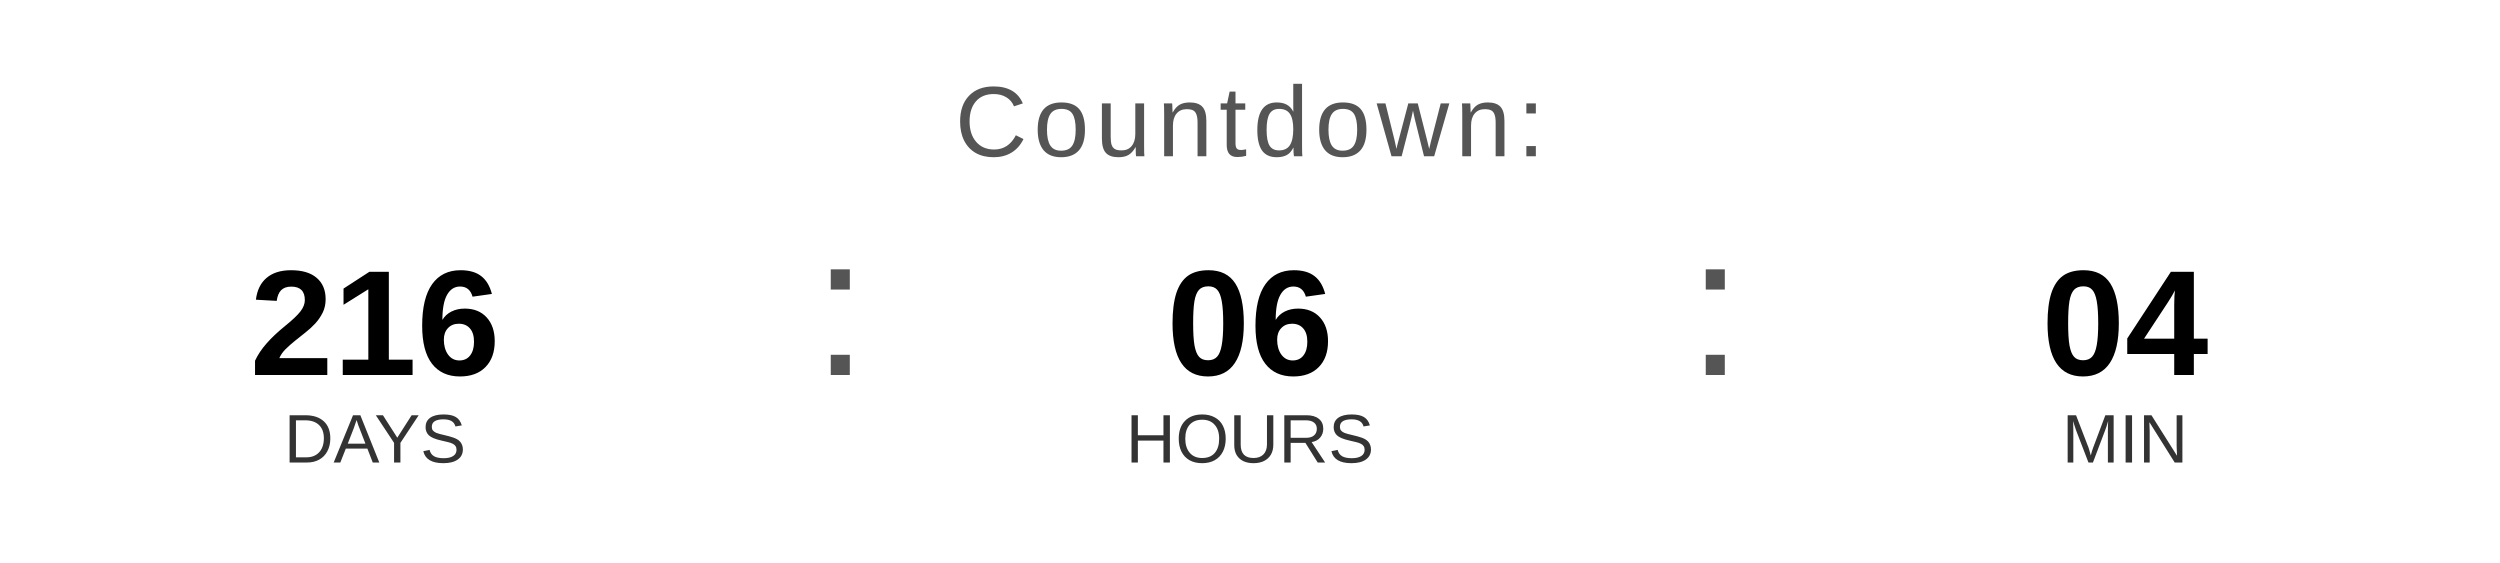
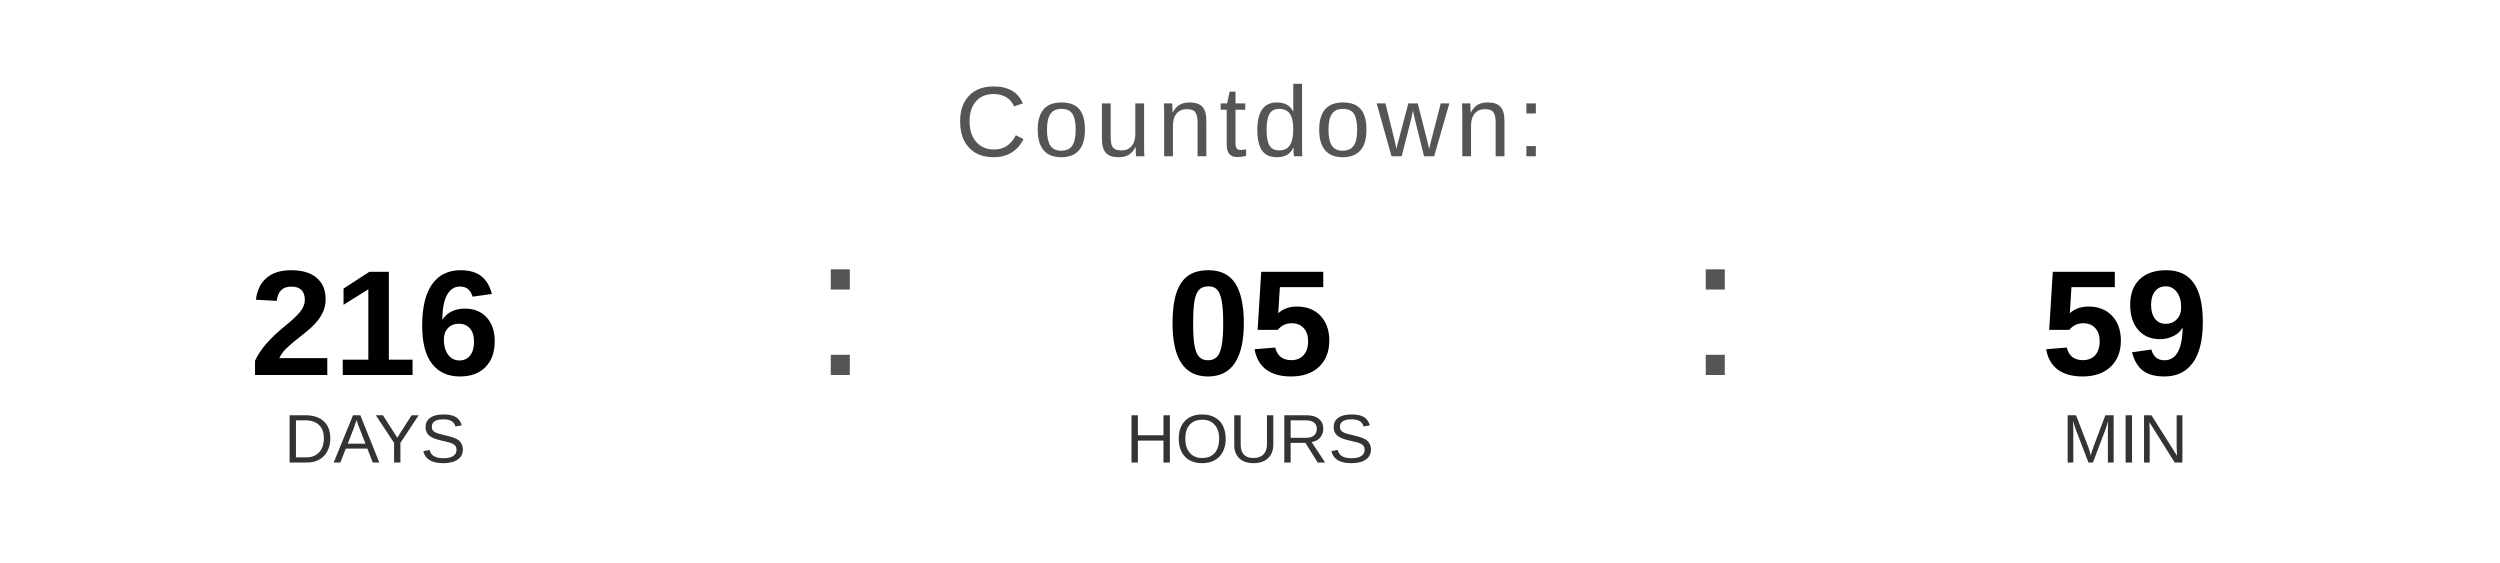
<svg xmlns="http://www.w3.org/2000/svg" width="400" height="90" viewBox="0 0 400 90">
  <text x="200" y="25" font-family="Arial, Helvetica, sans-serif" font-size="16" fill="#555555" text-anchor="middle" letter-spacing="1">
    Countdown:
  </text>
  <text x="60" y="60" font-family="Arial, Helvetica, sans-serif" font-size="24" font-weight="bold" fill="#000000" text-anchor="middle">216</text>
  <text x="60" y="74" font-family="Arial, Helvetica, sans-serif" font-size="11" fill="#333333" text-anchor="middle">DAYS</text>
  <text x="130" y="60" font-family="Arial, sans-serif" font-size="32" fill="#555555">:</text>
-   <text x="200" y="60" font-family="Arial, Helvetica, sans-serif" font-size="24" font-weight="bold" fill="#000000" text-anchor="middle">06</text>
+   <text x="200" y="60" font-family="Arial, Helvetica, sans-serif" font-size="24" font-weight="bold" fill="#000000" text-anchor="middle">05</text>
  <text x="200" y="74" font-family="Arial, Helvetica, sans-serif" font-size="11" fill="#333333" text-anchor="middle">HOURS</text>
  <text x="270" y="60" font-family="Arial, sans-serif" font-size="32" fill="#555555">:</text>
-   <text x="340" y="60" font-family="Arial, Helvetica, sans-serif" font-size="24" font-weight="bold" fill="#000000" text-anchor="middle">04</text>
+   <text x="340" y="60" font-family="Arial, Helvetica, sans-serif" font-size="24" font-weight="bold" fill="#000000" text-anchor="middle">59</text>
  <text x="340" y="74" font-family="Arial, Helvetica, sans-serif" font-size="11" fill="#333333" text-anchor="middle">MIN</text>
</svg>
